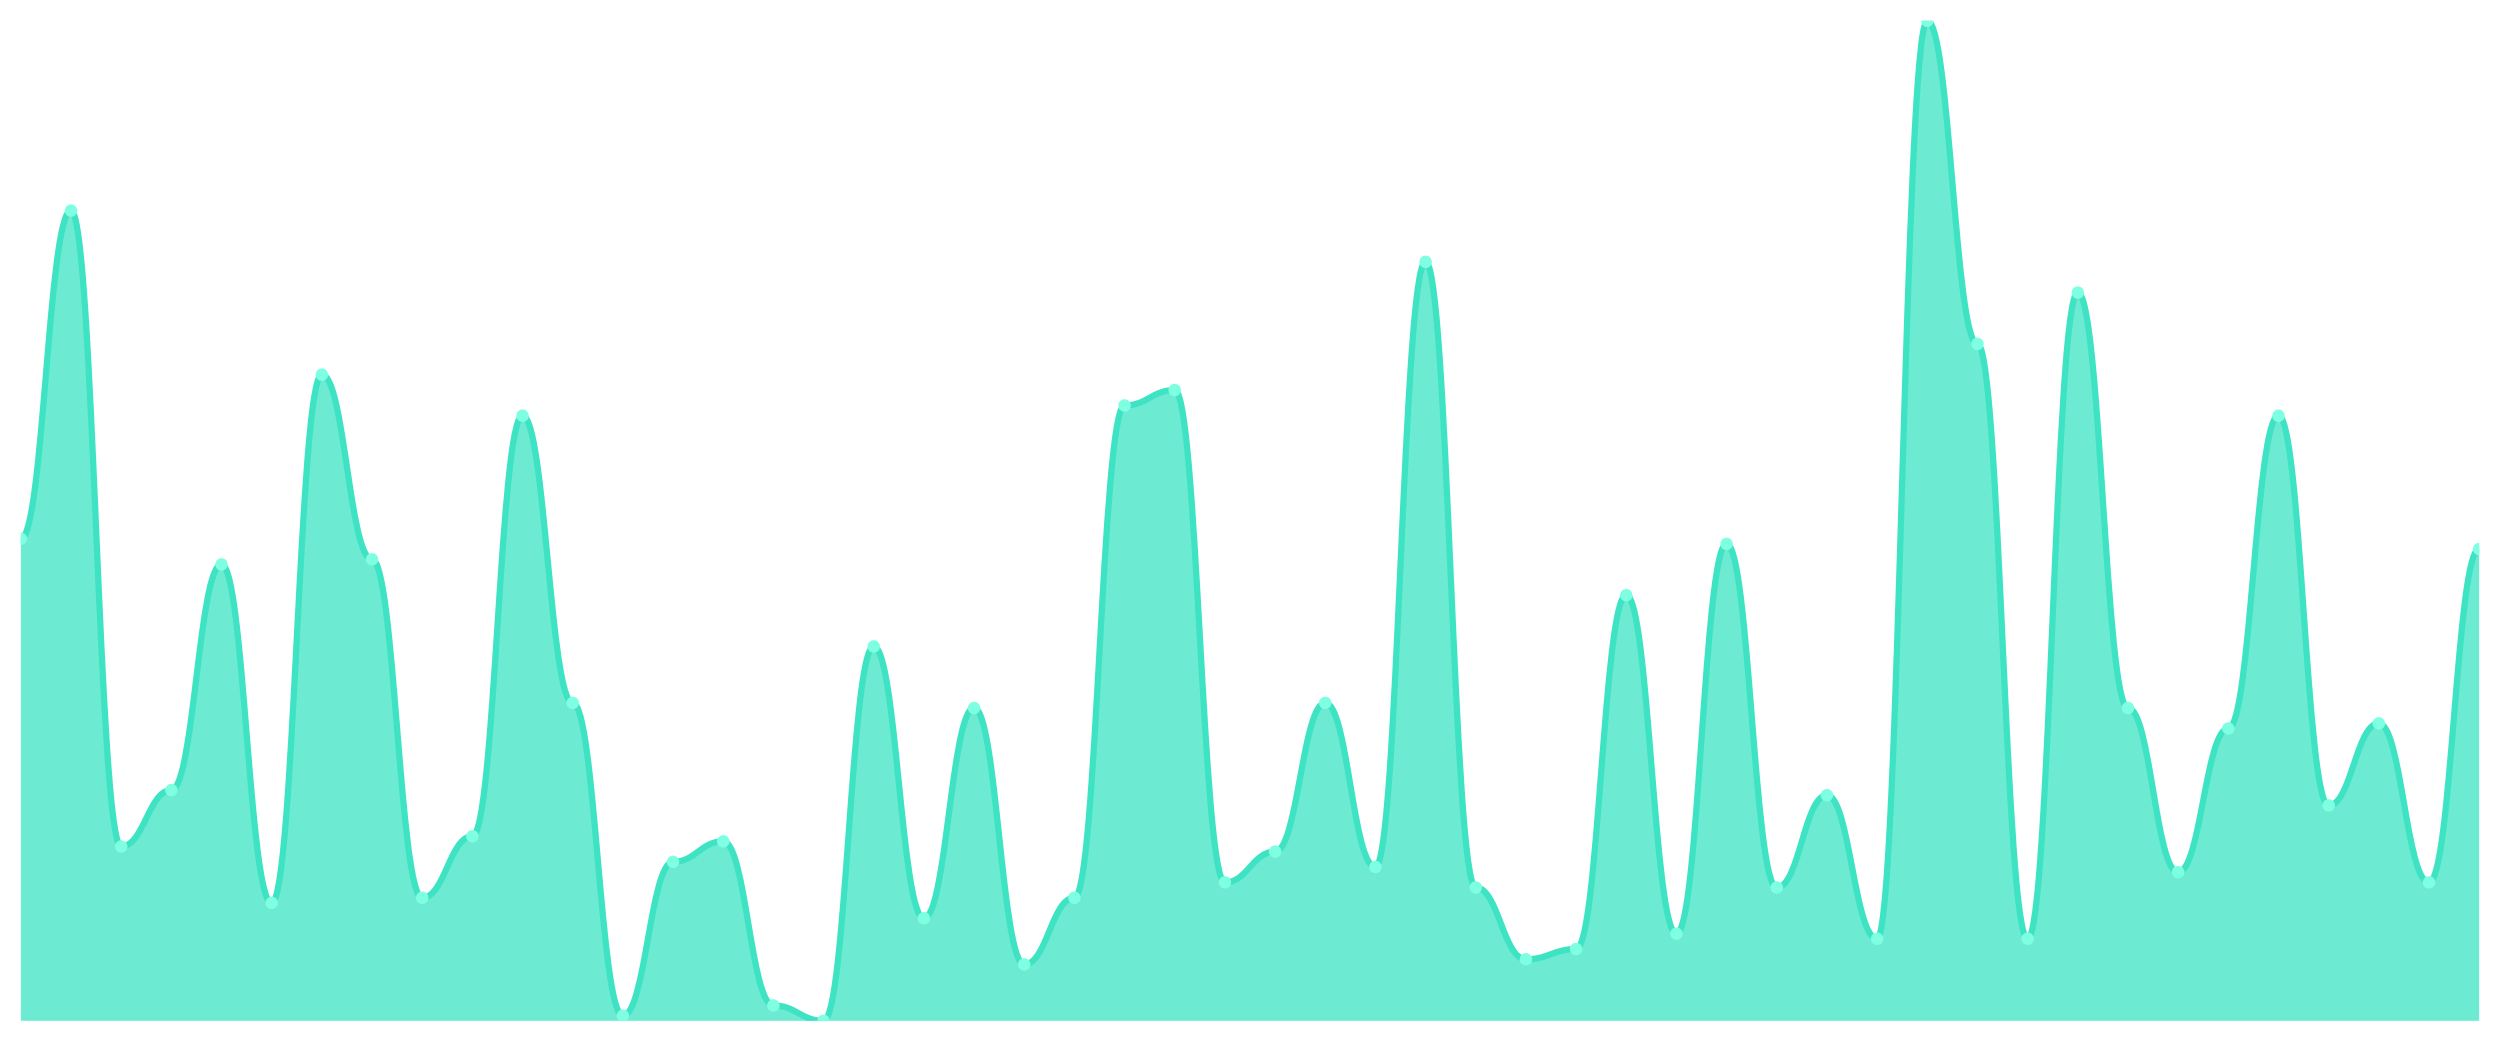
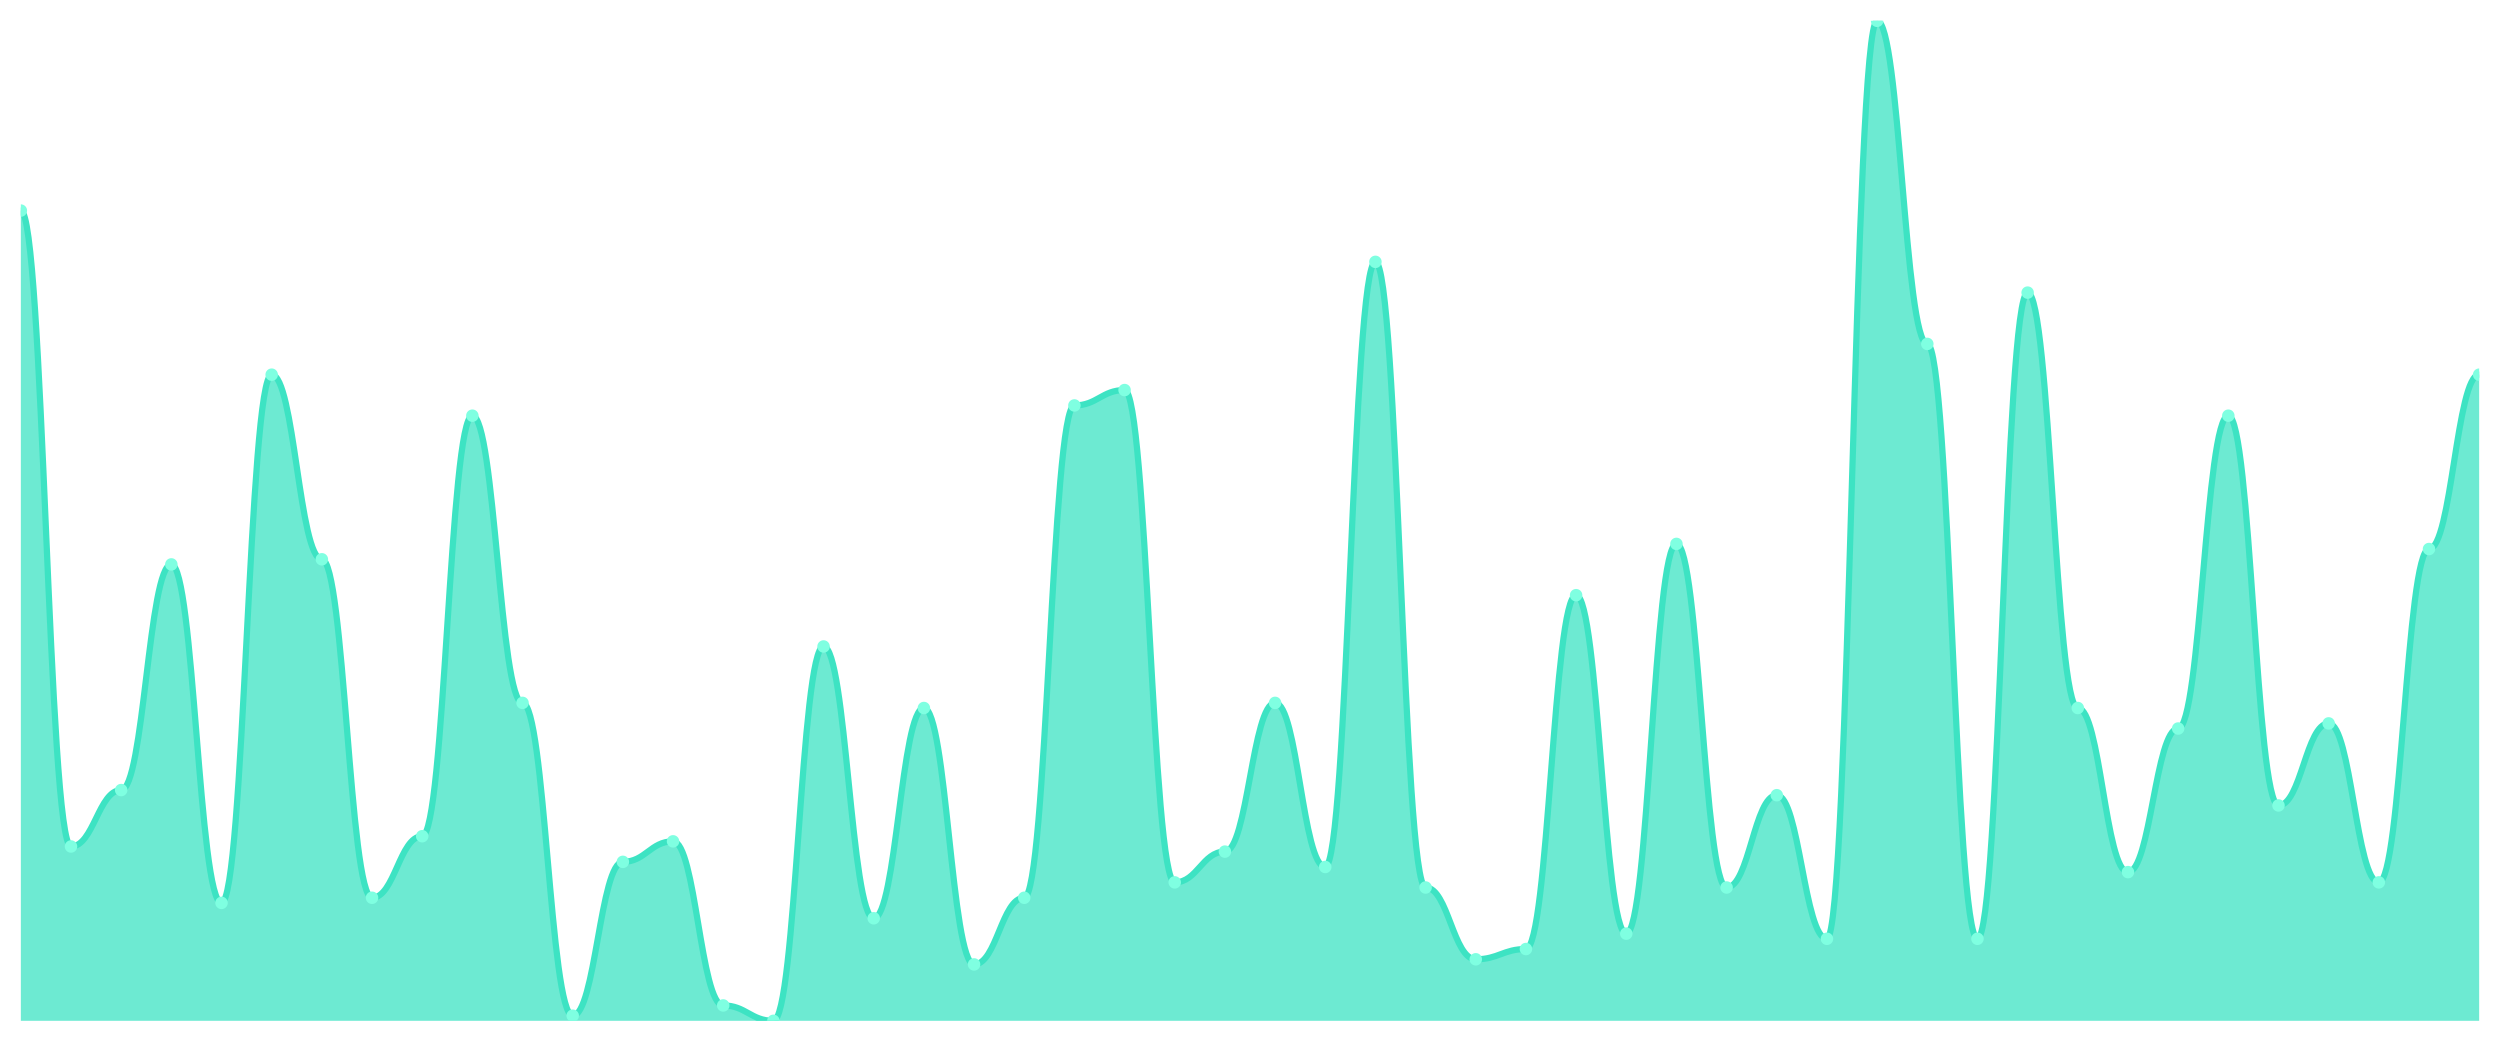
<svg xmlns="http://www.w3.org/2000/svg" viewBox="0 0 1200 500" width="1200" height="500">
  <defs>
    <clipPath id="c">
      <rect x="10" y="10" width="1180" height="480" />
    </clipPath>
  </defs>
  <rect width="1200" height="500" fill="none" />
  <g clip-path="url(#c)">
-     <path d="M 10,490 L 10,258.615 C 20.837,258.615 23.245,101.077 34.082,101.077 C 44.918,101.077 47.327,406.308 58.163,406.308 C 69,406.308 71.408,379.231 82.245,379.231 C 93.082,379.231 95.49,270.923 106.327,270.923 C 117.163,270.923 119.571,433.385 130.408,433.385 C 141.245,433.385 143.653,179.846 154.49,179.846 C 165.327,179.846 167.735,268.462 178.571,268.462 C 189.408,268.462 191.816,430.923 202.653,430.923 C 213.49,430.923 215.898,401.385 226.735,401.385 C 237.571,401.385 239.98,199.538 250.816,199.538 C 261.653,199.538 264.061,337.385 274.898,337.385 C 285.735,337.385 288.143,487.538 298.98,487.538 C 309.816,487.538 312.224,413.692 323.061,413.692 C 333.898,413.692 336.306,403.846 347.143,403.846 C 357.98,403.846 360.388,482.615 371.224,482.615 C 382.061,482.615 384.469,490 395.306,490 C 406.143,490 408.551,310.308 419.388,310.308 C 430.224,310.308 432.633,440.769 443.469,440.769 C 454.306,440.769 456.714,339.846 467.551,339.846 C 478.388,339.846 480.796,462.923 491.633,462.923 C 502.469,462.923 504.878,430.923 515.714,430.923 C 526.551,430.923 528.959,194.615 539.796,194.615 C 550.633,194.615 553.041,187.231 563.878,187.231 C 574.714,187.231 577.122,423.538 587.959,423.538 C 598.796,423.538 601.204,408.769 612.041,408.769 C 622.878,408.769 625.286,337.385 636.122,337.385 C 646.959,337.385 649.367,416.154 660.204,416.154 C 671.041,416.154 673.449,125.692 684.286,125.692 C 695.122,125.692 697.531,426 708.367,426 C 719.204,426 721.612,460.462 732.449,460.462 C 743.286,460.462 745.694,455.538 756.531,455.538 C 767.367,455.538 769.776,285.692 780.612,285.692 C 791.449,285.692 793.857,448.154 804.694,448.154 C 815.531,448.154 817.939,261.077 828.776,261.077 C 839.612,261.077 842.02,426 852.857,426 C 863.694,426 866.102,381.692 876.939,381.692 C 887.776,381.692 890.184,450.615 901.02,450.615 C 911.857,450.615 914.265,10 925.102,10 C 935.939,10 938.347,165.077 949.184,165.077 C 960.02,165.077 962.429,450.615 973.265,450.615 C 984.102,450.615 986.51,140.462 997.347,140.462 C 1008.184,140.462 1010.592,339.846 1021.429,339.846 C 1032.265,339.846 1034.673,418.615 1045.51,418.615 C 1056.347,418.615 1058.755,349.692 1069.592,349.692 C 1080.429,349.692 1082.837,199.538 1093.673,199.538 C 1104.51,199.538 1106.918,386.615 1117.755,386.615 C 1128.592,386.615 1131,347.231 1141.837,347.231 C 1152.673,347.231 1155.082,423.538 1165.918,423.538 C 1176.755,423.538 1179.163,263.538 1190,263.538 L 1190,490 Z" fill="rgba(61,227,195,0.75)" />
-     <path d="M 10,258.615 C 20.837,258.615 23.245,101.077 34.082,101.077 C 44.918,101.077 47.327,406.308 58.163,406.308 C 69,406.308 71.408,379.231 82.245,379.231 C 93.082,379.231 95.49,270.923 106.327,270.923 C 117.163,270.923 119.571,433.385 130.408,433.385 C 141.245,433.385 143.653,179.846 154.49,179.846 C 165.327,179.846 167.735,268.462 178.571,268.462 C 189.408,268.462 191.816,430.923 202.653,430.923 C 213.49,430.923 215.898,401.385 226.735,401.385 C 237.571,401.385 239.98,199.538 250.816,199.538 C 261.653,199.538 264.061,337.385 274.898,337.385 C 285.735,337.385 288.143,487.538 298.98,487.538 C 309.816,487.538 312.224,413.692 323.061,413.692 C 333.898,413.692 336.306,403.846 347.143,403.846 C 357.98,403.846 360.388,482.615 371.224,482.615 C 382.061,482.615 384.469,490 395.306,490 C 406.143,490 408.551,310.308 419.388,310.308 C 430.224,310.308 432.633,440.769 443.469,440.769 C 454.306,440.769 456.714,339.846 467.551,339.846 C 478.388,339.846 480.796,462.923 491.633,462.923 C 502.469,462.923 504.878,430.923 515.714,430.923 C 526.551,430.923 528.959,194.615 539.796,194.615 C 550.633,194.615 553.041,187.231 563.878,187.231 C 574.714,187.231 577.122,423.538 587.959,423.538 C 598.796,423.538 601.204,408.769 612.041,408.769 C 622.878,408.769 625.286,337.385 636.122,337.385 C 646.959,337.385 649.367,416.154 660.204,416.154 C 671.041,416.154 673.449,125.692 684.286,125.692 C 695.122,125.692 697.531,426 708.367,426 C 719.204,426 721.612,460.462 732.449,460.462 C 743.286,460.462 745.694,455.538 756.531,455.538 C 767.367,455.538 769.776,285.692 780.612,285.692 C 791.449,285.692 793.857,448.154 804.694,448.154 C 815.531,448.154 817.939,261.077 828.776,261.077 C 839.612,261.077 842.02,426 852.857,426 C 863.694,426 866.102,381.692 876.939,381.692 C 887.776,381.692 890.184,450.615 901.02,450.615 C 911.857,450.615 914.265,10 925.102,10 C 935.939,10 938.347,165.077 949.184,165.077 C 960.02,165.077 962.429,450.615 973.265,450.615 C 984.102,450.615 986.51,140.462 997.347,140.462 C 1008.184,140.462 1010.592,339.846 1021.429,339.846 C 1032.265,339.846 1034.673,418.615 1045.51,418.615 C 1056.347,418.615 1058.755,349.692 1069.592,349.692 C 1080.429,349.692 1082.837,199.538 1093.673,199.538 C 1104.51,199.538 1106.918,386.615 1117.755,386.615 C 1128.592,386.615 1131,347.231 1141.837,347.231 C 1152.673,347.231 1155.082,423.538 1165.918,423.538 C 1176.755,423.538 1179.163,263.538 1190,263.538" fill="none" stroke="#3de3c3" stroke-width="3" stroke-linecap="round" stroke-linejoin="round" />
-     <circle cx="10" cy="258.615" r="3" fill="#7fffe1" />
-     <circle cx="34.082" cy="101.077" r="3" fill="#7fffe1" />
-     <circle cx="58.163" cy="406.308" r="3" fill="#7fffe1" />
-     <circle cx="82.245" cy="379.231" r="3" fill="#7fffe1" />
-     <circle cx="106.327" cy="270.923" r="3" fill="#7fffe1" />
-     <circle cx="130.408" cy="433.385" r="3" fill="#7fffe1" />
-     <circle cx="154.49" cy="179.846" r="3" fill="#7fffe1" />
-     <circle cx="178.571" cy="268.462" r="3" fill="#7fffe1" />
-     <circle cx="202.653" cy="430.923" r="3" fill="#7fffe1" />
-     <circle cx="226.735" cy="401.385" r="3" fill="#7fffe1" />
-     <circle cx="250.816" cy="199.538" r="3" fill="#7fffe1" />
-     <circle cx="274.898" cy="337.385" r="3" fill="#7fffe1" />
-     <circle cx="298.98" cy="487.538" r="3" fill="#7fffe1" />
-     <circle cx="323.061" cy="413.692" r="3" fill="#7fffe1" />
-     <circle cx="347.143" cy="403.846" r="3" fill="#7fffe1" />
-     <circle cx="371.224" cy="482.615" r="3" fill="#7fffe1" />
-     <circle cx="395.306" cy="490" r="3" fill="#7fffe1" />
-     <circle cx="419.388" cy="310.308" r="3" fill="#7fffe1" />
-     <circle cx="443.469" cy="440.769" r="3" fill="#7fffe1" />
-     <circle cx="467.551" cy="339.846" r="3" fill="#7fffe1" />
-     <circle cx="491.633" cy="462.923" r="3" fill="#7fffe1" />
-     <circle cx="515.714" cy="430.923" r="3" fill="#7fffe1" />
-     <circle cx="539.796" cy="194.615" r="3" fill="#7fffe1" />
-     <circle cx="563.878" cy="187.231" r="3" fill="#7fffe1" />
-     <circle cx="587.959" cy="423.538" r="3" fill="#7fffe1" />
-     <circle cx="612.041" cy="408.769" r="3" fill="#7fffe1" />
-     <circle cx="636.122" cy="337.385" r="3" fill="#7fffe1" />
-     <circle cx="660.204" cy="416.154" r="3" fill="#7fffe1" />
-     <circle cx="684.286" cy="125.692" r="3" fill="#7fffe1" />
-     <circle cx="708.367" cy="426" r="3" fill="#7fffe1" />
-     <circle cx="732.449" cy="460.462" r="3" fill="#7fffe1" />
-     <circle cx="756.531" cy="455.538" r="3" fill="#7fffe1" />
-     <circle cx="780.612" cy="285.692" r="3" fill="#7fffe1" />
-     <circle cx="804.694" cy="448.154" r="3" fill="#7fffe1" />
-     <circle cx="828.776" cy="261.077" r="3" fill="#7fffe1" />
-     <circle cx="852.857" cy="426" r="3" fill="#7fffe1" />
-     <circle cx="876.939" cy="381.692" r="3" fill="#7fffe1" />
-     <circle cx="901.02" cy="450.615" r="3" fill="#7fffe1" />
-     <circle cx="925.102" cy="10" r="3" fill="#7fffe1" />
-     <circle cx="949.184" cy="165.077" r="3" fill="#7fffe1" />
-     <circle cx="973.265" cy="450.615" r="3" fill="#7fffe1" />
-     <circle cx="997.347" cy="140.462" r="3" fill="#7fffe1" />
-     <circle cx="1021.429" cy="339.846" r="3" fill="#7fffe1" />
-     <circle cx="1045.51" cy="418.615" r="3" fill="#7fffe1" />
-     <circle cx="1069.592" cy="349.692" r="3" fill="#7fffe1" />
-     <circle cx="1093.673" cy="199.538" r="3" fill="#7fffe1" />
-     <circle cx="1117.755" cy="386.615" r="3" fill="#7fffe1" />
-     <circle cx="1141.837" cy="347.231" r="3" fill="#7fffe1" />
-     <circle cx="1165.918" cy="423.538" r="3" fill="#7fffe1" />
-     <circle cx="1190" cy="263.538" r="3" fill="#7fffe1" />
+     <path d="M 10,490 L 10,101.077 C 20.837,101.077 23.245,406.308 34.082,406.308 C 44.918,406.308 47.327,379.231 58.163,379.231 C 69,379.231 71.408,270.923 82.245,270.923 C 93.082,270.923 95.49,433.385 106.327,433.385 C 117.163,433.385 119.571,179.846 130.408,179.846 C 141.245,179.846 143.653,268.462 154.49,268.462 C 165.327,268.462 167.735,430.923 178.571,430.923 C 189.408,430.923 191.816,401.385 202.653,401.385 C 213.49,401.385 215.898,199.538 226.735,199.538 C 237.571,199.538 239.98,337.385 250.816,337.385 C 261.653,337.385 264.061,487.538 274.898,487.538 C 285.735,487.538 288.143,413.692 298.98,413.692 C 309.816,413.692 312.224,403.846 323.061,403.846 C 333.898,403.846 336.306,482.615 347.143,482.615 C 357.98,482.615 360.388,490 371.224,490 C 382.061,490 384.469,310.308 395.306,310.308 C 406.143,310.308 408.551,440.769 419.388,440.769 C 430.224,440.769 432.633,339.846 443.469,339.846 C 454.306,339.846 456.714,462.923 467.551,462.923 C 478.388,462.923 480.796,430.923 491.633,430.923 C 502.469,430.923 504.878,194.615 515.714,194.615 C 526.551,194.615 528.959,187.231 539.796,187.231 C 550.633,187.231 553.041,423.538 563.878,423.538 C 574.714,423.538 577.122,408.769 587.959,408.769 C 598.796,408.769 601.204,337.385 612.041,337.385 C 622.878,337.385 625.286,416.154 636.122,416.154 C 646.959,416.154 649.367,125.692 660.204,125.692 C 671.041,125.692 673.449,426 684.286,426 C 695.122,426 697.531,460.462 708.367,460.462 C 719.204,460.462 721.612,455.538 732.449,455.538 C 743.286,455.538 745.694,285.692 756.531,285.692 C 767.367,285.692 769.776,448.154 780.612,448.154 C 791.449,448.154 793.857,261.077 804.694,261.077 C 815.531,261.077 817.939,426 828.776,426 C 839.612,426 842.02,381.692 852.857,381.692 C 863.694,381.692 866.102,450.615 876.939,450.615 C 887.776,450.615 890.184,10 901.02,10 C 911.857,10 914.265,165.077 925.102,165.077 C 935.939,165.077 938.347,450.615 949.184,450.615 C 960.02,450.615 962.429,140.462 973.265,140.462 C 984.102,140.462 986.51,339.846 997.347,339.846 C 1008.184,339.846 1010.592,418.615 1021.429,418.615 C 1032.265,418.615 1034.673,349.692 1045.51,349.692 C 1056.347,349.692 1058.755,199.538 1069.592,199.538 C 1080.429,199.538 1082.837,386.615 1093.673,386.615 C 1104.51,386.615 1106.918,347.231 1117.755,347.231 C 1128.592,347.231 1131,423.538 1141.837,423.538 C 1152.673,423.538 1155.082,263.538 1165.918,263.538 C 1176.755,263.538 1179.163,179.846 1190,179.846 L 1190,490 Z" fill="rgba(61,227,195,0.75)" />
+     <path d="M 10,101.077 C 20.837,101.077 23.245,406.308 34.082,406.308 C 44.918,406.308 47.327,379.231 58.163,379.231 C 69,379.231 71.408,270.923 82.245,270.923 C 93.082,270.923 95.49,433.385 106.327,433.385 C 117.163,433.385 119.571,179.846 130.408,179.846 C 141.245,179.846 143.653,268.462 154.49,268.462 C 165.327,268.462 167.735,430.923 178.571,430.923 C 189.408,430.923 191.816,401.385 202.653,401.385 C 213.49,401.385 215.898,199.538 226.735,199.538 C 237.571,199.538 239.98,337.385 250.816,337.385 C 261.653,337.385 264.061,487.538 274.898,487.538 C 285.735,487.538 288.143,413.692 298.98,413.692 C 309.816,413.692 312.224,403.846 323.061,403.846 C 333.898,403.846 336.306,482.615 347.143,482.615 C 357.98,482.615 360.388,490 371.224,490 C 382.061,490 384.469,310.308 395.306,310.308 C 406.143,310.308 408.551,440.769 419.388,440.769 C 430.224,440.769 432.633,339.846 443.469,339.846 C 454.306,339.846 456.714,462.923 467.551,462.923 C 478.388,462.923 480.796,430.923 491.633,430.923 C 502.469,430.923 504.878,194.615 515.714,194.615 C 526.551,194.615 528.959,187.231 539.796,187.231 C 550.633,187.231 553.041,423.538 563.878,423.538 C 574.714,423.538 577.122,408.769 587.959,408.769 C 598.796,408.769 601.204,337.385 612.041,337.385 C 622.878,337.385 625.286,416.154 636.122,416.154 C 646.959,416.154 649.367,125.692 660.204,125.692 C 671.041,125.692 673.449,426 684.286,426 C 695.122,426 697.531,460.462 708.367,460.462 C 719.204,460.462 721.612,455.538 732.449,455.538 C 743.286,455.538 745.694,285.692 756.531,285.692 C 767.367,285.692 769.776,448.154 780.612,448.154 C 791.449,448.154 793.857,261.077 804.694,261.077 C 815.531,261.077 817.939,426 828.776,426 C 839.612,426 842.02,381.692 852.857,381.692 C 863.694,381.692 866.102,450.615 876.939,450.615 C 887.776,450.615 890.184,10 901.02,10 C 911.857,10 914.265,165.077 925.102,165.077 C 935.939,165.077 938.347,450.615 949.184,450.615 C 960.02,450.615 962.429,140.462 973.265,140.462 C 984.102,140.462 986.51,339.846 997.347,339.846 C 1008.184,339.846 1010.592,418.615 1021.429,418.615 C 1032.265,418.615 1034.673,349.692 1045.51,349.692 C 1056.347,349.692 1058.755,199.538 1069.592,199.538 C 1080.429,199.538 1082.837,386.615 1093.673,386.615 C 1104.51,386.615 1106.918,347.231 1117.755,347.231 C 1128.592,347.231 1131,423.538 1141.837,423.538 C 1152.673,423.538 1155.082,263.538 1165.918,263.538 C 1176.755,263.538 1179.163,179.846 1190,179.846" fill="none" stroke="#3de3c3" stroke-width="3" stroke-linecap="round" stroke-linejoin="round" />
+     <circle cx="10" cy="101.077" r="3" fill="#7fffe1" />
+     <circle cx="34.082" cy="406.308" r="3" fill="#7fffe1" />
+     <circle cx="58.163" cy="379.231" r="3" fill="#7fffe1" />
+     <circle cx="82.245" cy="270.923" r="3" fill="#7fffe1" />
+     <circle cx="106.327" cy="433.385" r="3" fill="#7fffe1" />
+     <circle cx="130.408" cy="179.846" r="3" fill="#7fffe1" />
+     <circle cx="154.49" cy="268.462" r="3" fill="#7fffe1" />
+     <circle cx="178.571" cy="430.923" r="3" fill="#7fffe1" />
+     <circle cx="202.653" cy="401.385" r="3" fill="#7fffe1" />
+     <circle cx="226.735" cy="199.538" r="3" fill="#7fffe1" />
+     <circle cx="250.816" cy="337.385" r="3" fill="#7fffe1" />
+     <circle cx="274.898" cy="487.538" r="3" fill="#7fffe1" />
+     <circle cx="298.98" cy="413.692" r="3" fill="#7fffe1" />
+     <circle cx="323.061" cy="403.846" r="3" fill="#7fffe1" />
+     <circle cx="347.143" cy="482.615" r="3" fill="#7fffe1" />
+     <circle cx="371.224" cy="490" r="3" fill="#7fffe1" />
+     <circle cx="395.306" cy="310.308" r="3" fill="#7fffe1" />
+     <circle cx="419.388" cy="440.769" r="3" fill="#7fffe1" />
+     <circle cx="443.469" cy="339.846" r="3" fill="#7fffe1" />
+     <circle cx="467.551" cy="462.923" r="3" fill="#7fffe1" />
+     <circle cx="491.633" cy="430.923" r="3" fill="#7fffe1" />
+     <circle cx="515.714" cy="194.615" r="3" fill="#7fffe1" />
+     <circle cx="539.796" cy="187.231" r="3" fill="#7fffe1" />
+     <circle cx="563.878" cy="423.538" r="3" fill="#7fffe1" />
+     <circle cx="587.959" cy="408.769" r="3" fill="#7fffe1" />
+     <circle cx="612.041" cy="337.385" r="3" fill="#7fffe1" />
+     <circle cx="636.122" cy="416.154" r="3" fill="#7fffe1" />
+     <circle cx="660.204" cy="125.692" r="3" fill="#7fffe1" />
+     <circle cx="684.286" cy="426" r="3" fill="#7fffe1" />
+     <circle cx="708.367" cy="460.462" r="3" fill="#7fffe1" />
+     <circle cx="732.449" cy="455.538" r="3" fill="#7fffe1" />
+     <circle cx="756.531" cy="285.692" r="3" fill="#7fffe1" />
+     <circle cx="780.612" cy="448.154" r="3" fill="#7fffe1" />
+     <circle cx="804.694" cy="261.077" r="3" fill="#7fffe1" />
+     <circle cx="828.776" cy="426" r="3" fill="#7fffe1" />
+     <circle cx="852.857" cy="381.692" r="3" fill="#7fffe1" />
+     <circle cx="876.939" cy="450.615" r="3" fill="#7fffe1" />
+     <circle cx="901.02" cy="10" r="3" fill="#7fffe1" />
+     <circle cx="925.102" cy="165.077" r="3" fill="#7fffe1" />
+     <circle cx="949.184" cy="450.615" r="3" fill="#7fffe1" />
+     <circle cx="973.265" cy="140.462" r="3" fill="#7fffe1" />
+     <circle cx="997.347" cy="339.846" r="3" fill="#7fffe1" />
+     <circle cx="1021.429" cy="418.615" r="3" fill="#7fffe1" />
+     <circle cx="1045.51" cy="349.692" r="3" fill="#7fffe1" />
+     <circle cx="1069.592" cy="199.538" r="3" fill="#7fffe1" />
+     <circle cx="1093.673" cy="386.615" r="3" fill="#7fffe1" />
+     <circle cx="1117.755" cy="347.231" r="3" fill="#7fffe1" />
+     <circle cx="1141.837" cy="423.538" r="3" fill="#7fffe1" />
+     <circle cx="1165.918" cy="263.538" r="3" fill="#7fffe1" />
+     <circle cx="1190" cy="179.846" r="3" fill="#7fffe1" />
  </g>
</svg>
